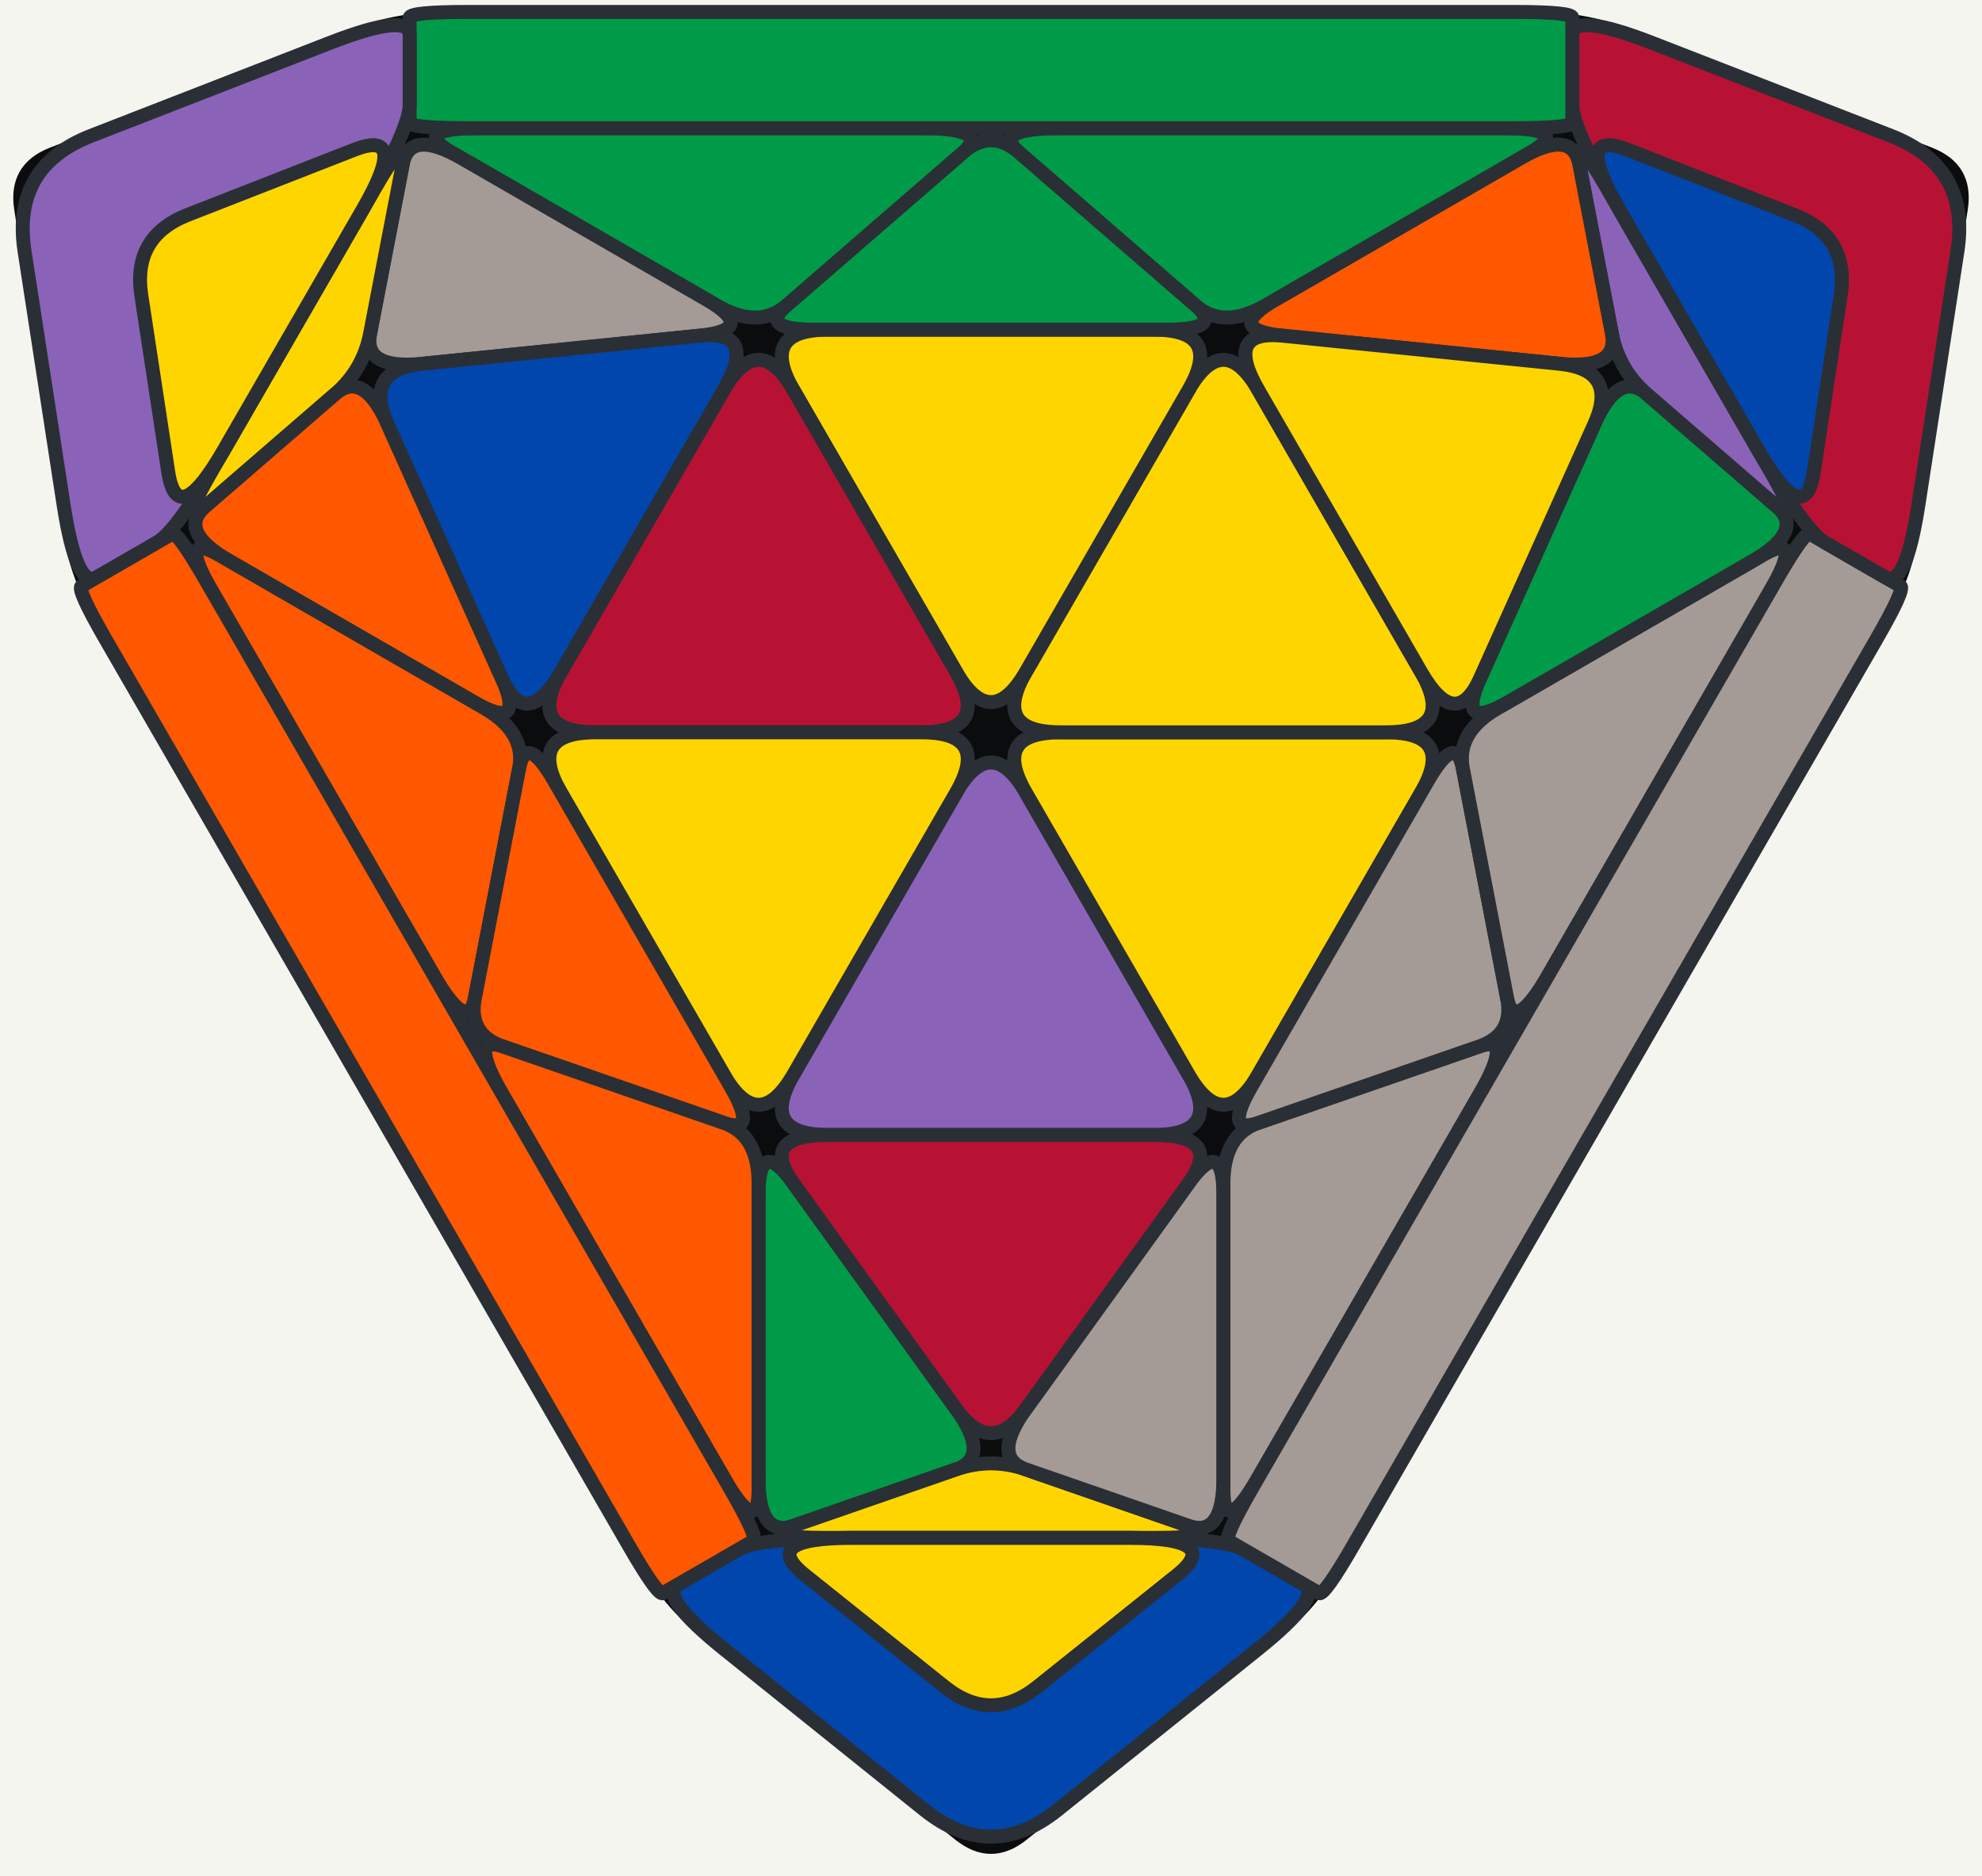
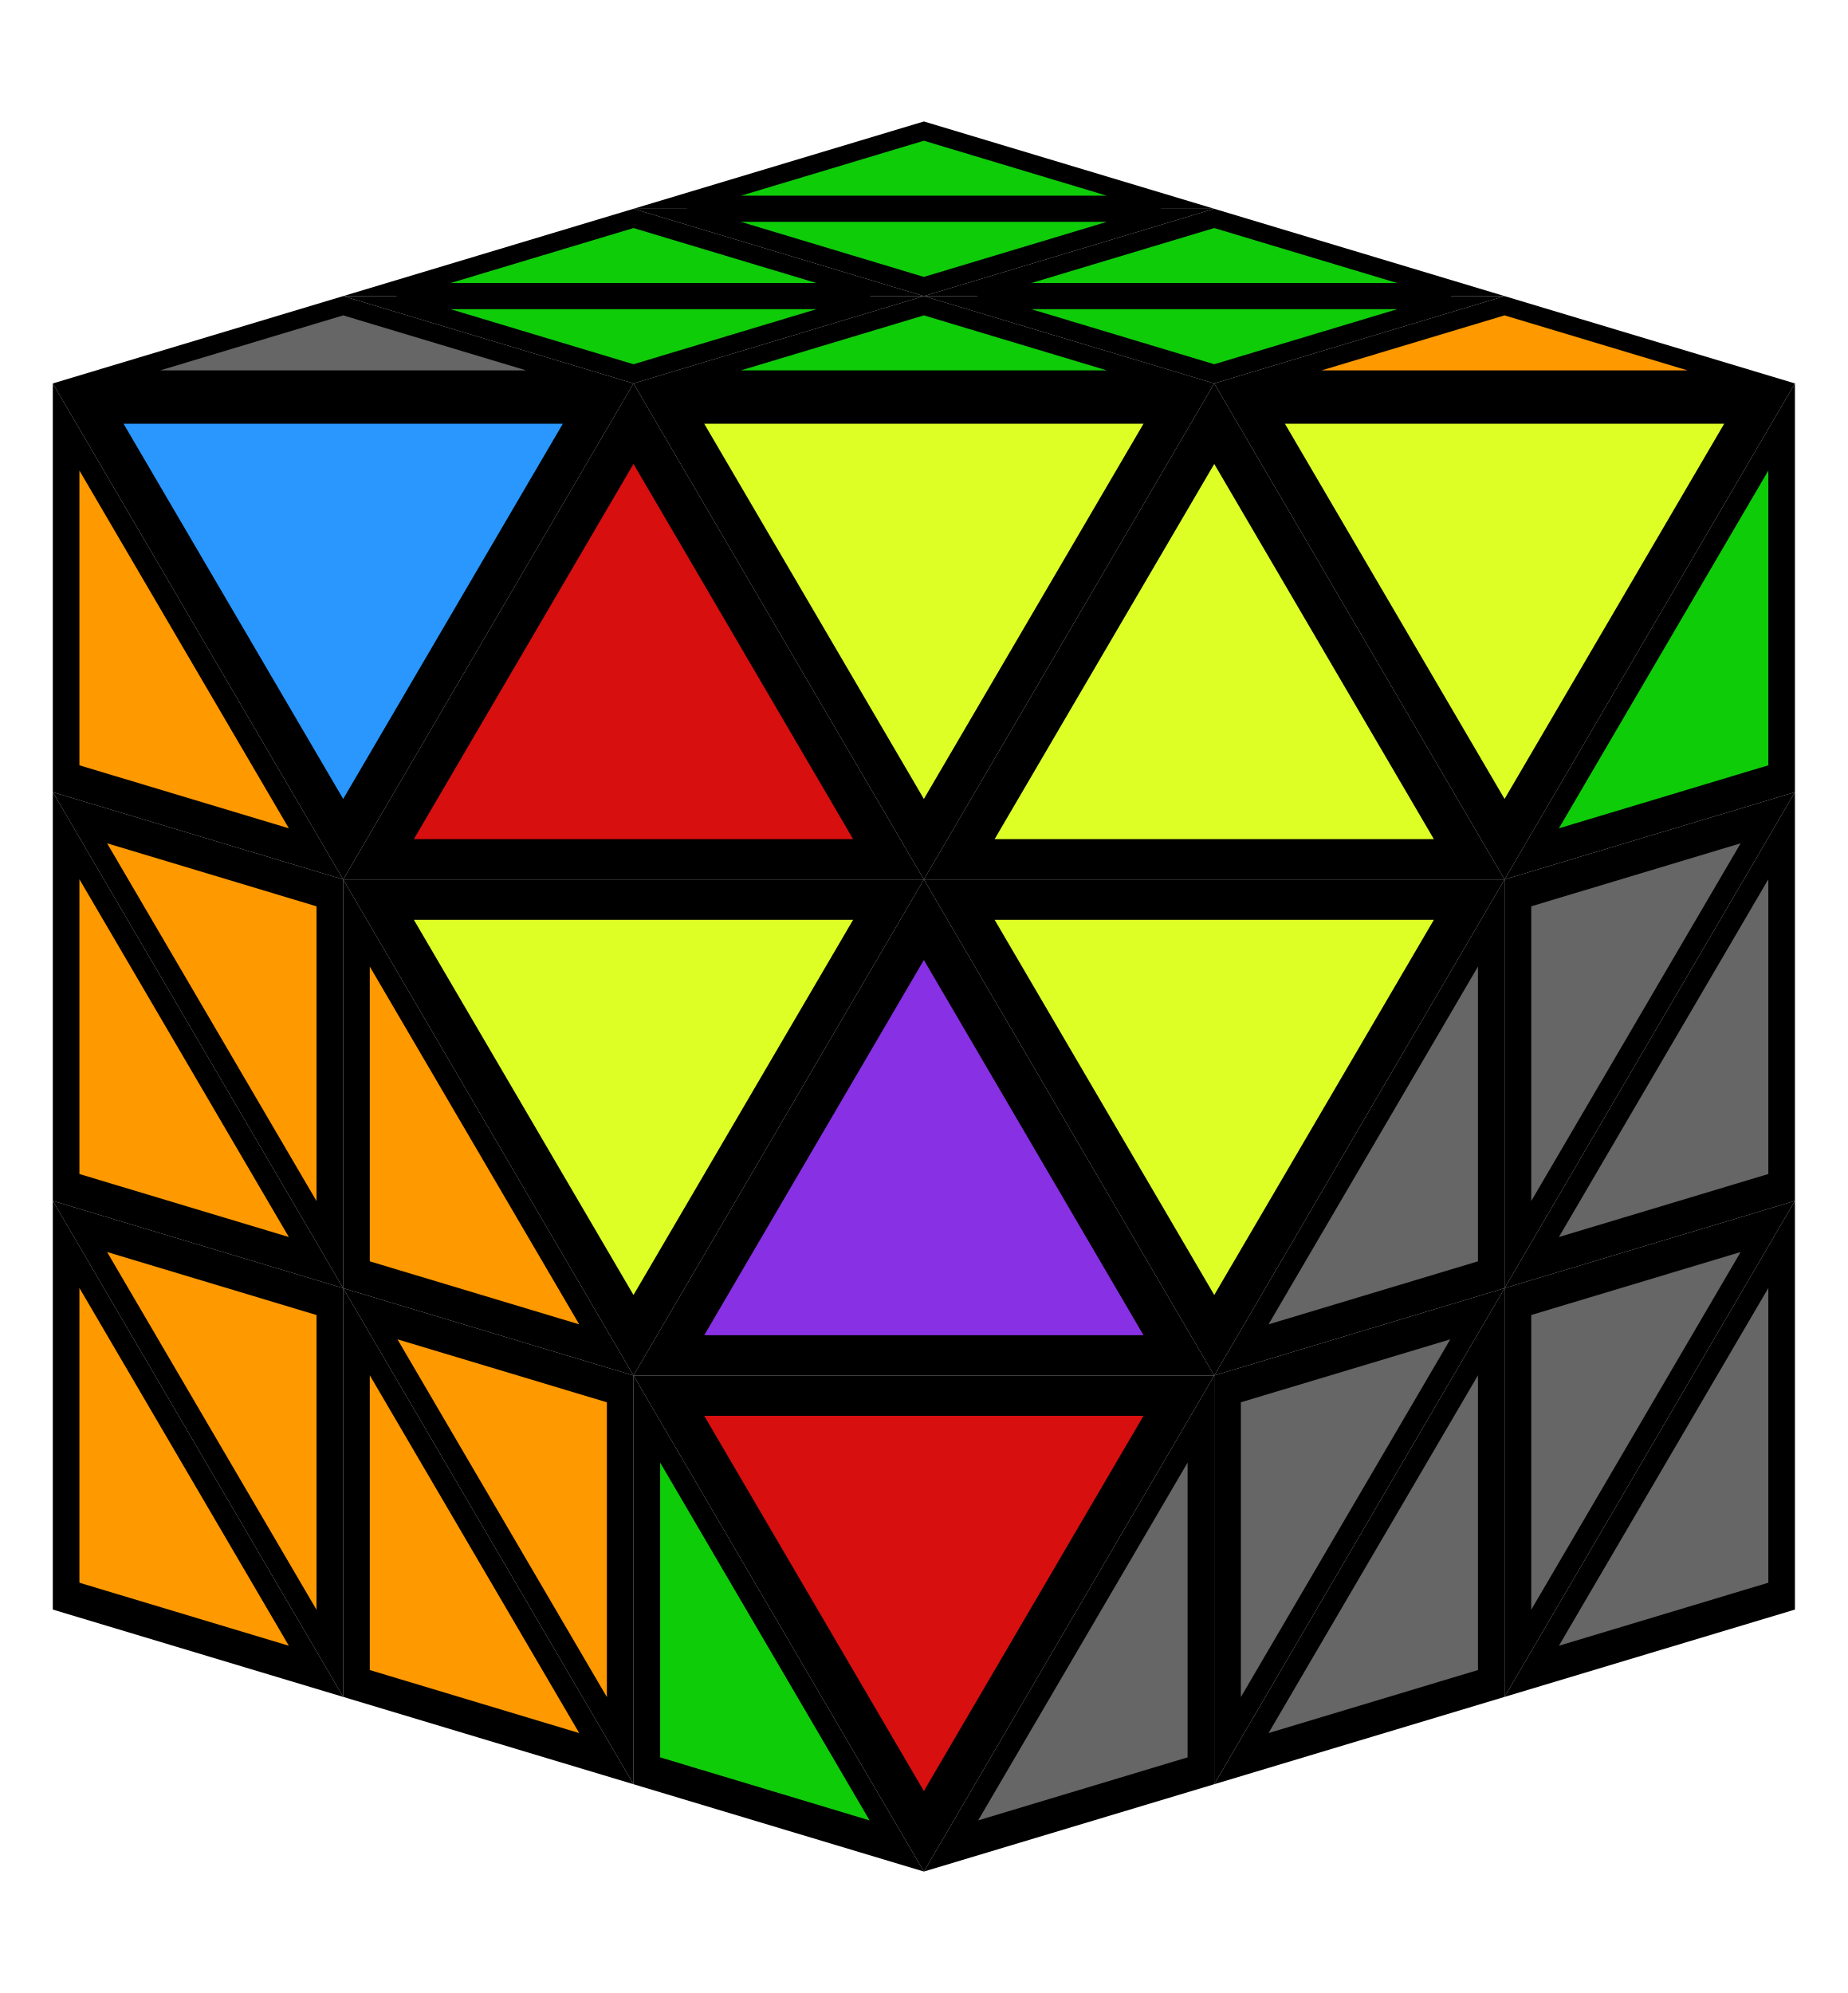
- <svg xmlns="http://www.w3.org/2000/svg" viewBox="-12.79 -9.45 25.58 24.2" role="img" aria-label="TCP B2 (2) Triangle combination and permutation, FTO 2-Look L3T case diagram">
-   <rect x="-14.79" y="-11.45" width="29.58" height="28.2" fill="#f5f5f0" rx="2.5" />
-   <path d="M-3.869 11.491L-0.430 14.251Q0.000 14.596,0.430 14.251L3.869 11.491 L0.430 14.251L3.869 11.491Q4.299 11.146,5.049 9.847L11.052 -0.550 L5.049 9.847L11.052 -0.550Q11.802 -1.850,11.886 -2.395L12.557 -6.753 L11.886 -2.395L12.557 -6.753Q12.641 -7.298,12.127 -7.498L8.017 -9.096 L12.127 -7.498L8.017 -9.096Q7.503 -9.296,6.003 -9.296L-6.003 -9.296 L6.003 -9.296L-6.003 -9.296Q-7.503 -9.296,-8.017 -9.096L-12.127 -7.498 L-8.017 -9.096L-12.127 -7.498Q-12.641 -7.298,-12.557 -6.753L-11.886 -2.395 L-12.557 -6.753L-11.886 -2.395Q-11.802 -1.850,-11.052 -0.550L-5.049 9.847 L-11.052 -0.550L-5.049 9.847Q-4.299 11.146,-3.869 11.491L-0.430 14.251Z" fill="#0b0c0e" stroke="#0b0c0e" stroke-width="0.1" stroke-linejoin="round" />
-   <path d="M-0.450 0.779L-2.550 4.417Q-3.000 5.196,-2.100 5.196L2.100 5.196 L-2.100 5.196L2.100 5.196Q3.000 5.196,2.550 4.417L0.450 0.779 L2.550 4.417L0.450 0.779Q0.000 0.000,-0.450 0.779L-2.550 4.417Z" fill="#8a63b8" stroke="#2a2f35" stroke-width="0.18" stroke-linejoin="round" />
-   <path d="M-3.000 5.976L-3.000 9.616Q-3.000 10.396,-2.550 10.240L-0.450 9.512 L-2.550 10.240L-0.450 9.512Q0.000 9.356,-0.450 8.732L-2.550 5.820 L-0.450 8.732L-2.550 5.820Q-3.000 5.196,-3.000 5.976L-3.000 9.616Z" fill="#009b48" stroke="#2a2f35" stroke-width="0.18" stroke-linejoin="round" />
-   <path d="M-2.100 10.396L2.100 10.396Q3.000 10.396,2.550 10.240L0.450 9.512 L2.550 10.240L0.450 9.512Q0.000 9.356,-0.450 9.512L-2.550 10.240 L-0.450 9.512L-2.550 10.240Q-3.000 10.396,-2.100 10.396L2.100 10.396Z" fill="#ffd500" stroke="#2a2f35" stroke-width="0.18" stroke-linejoin="round" />
-   <path d="M3.000 9.616L3.000 5.976Q3.000 5.196,2.550 5.820L0.450 8.732 L2.550 5.820L0.450 8.732Q0.000 9.356,0.450 9.512L2.550 10.240 L0.450 9.512L2.550 10.240Q3.000 10.396,3.000 9.616L3.000 5.976Z" fill="#a49b96" stroke="#2a2f35" stroke-width="0.18" stroke-linejoin="round" />
-   <path d="M2.100 5.196L-2.100 5.196Q-3.000 5.196,-2.550 5.820L-0.450 8.732 L-2.550 5.820L-0.450 8.732Q0.000 9.356,0.450 8.732L2.550 5.820 L0.450 8.732L2.550 5.820Q3.000 5.196,2.100 5.196L-2.100 5.196Z" fill="#b71234" stroke="#2a2f35" stroke-width="0.18" stroke-linejoin="round" />
-   <path d="M0.450 0.779L2.550 4.417Q3.000 5.196,3.450 4.417L5.550 0.779 L3.450 4.417L5.550 0.779Q6.000 0.000,5.100 0.000L0.900 0.000 L5.100 0.000L0.900 0.000Q0.000 0.000,0.450 0.779L2.550 4.417Z" fill="#ffd500" stroke="#2a2f35" stroke-width="0.18" stroke-linejoin="round" />
-   <path d="M3.000 5.820L3.000 9.772Q3.000 10.396,3.450 9.616L6.301 4.678 L3.450 9.616L6.301 4.678Q6.752 3.898,6.301 4.054L3.450 5.040 L6.301 4.054L3.450 5.040Q3.000 5.196,3.000 5.820L3.000 9.772Z" fill="#a49b96" stroke="#2a2f35" stroke-width="0.18" stroke-linejoin="round" />
-   <path d="M5.640 0.624L3.360 4.573Q3.000 5.196,3.450 5.040L6.301 4.054 L3.450 5.040L6.301 4.054Q6.752 3.898,6.661 3.430L6.090 0.468 L6.661 3.430L6.090 0.468Q6.000 0.000,5.640 0.624L3.360 4.573Z" fill="#a49b96" stroke="#2a2f35" stroke-width="0.18" stroke-linejoin="round" />
-   <path d="M6.090 0.468L6.661 3.430Q6.752 3.898,7.202 3.118L10.053 -1.820 L7.202 3.118L10.053 -1.820Q10.503 -2.600,9.963 -2.288L6.540 -0.312 L9.963 -2.288L6.540 -0.312Q6.000 0.000,6.090 0.468L6.661 3.430Z" fill="#a49b96" stroke="#2a2f35" stroke-width="0.18" stroke-linejoin="round" />
-   <path d="M-3.260 10.546L-4.039 10.996Q-4.299 11.146,-3.439 11.836L-0.860 13.906 L-3.439 11.836L-0.860 13.906Q0.000 14.596,0.860 13.906L3.439 11.836 L0.860 13.906L3.439 11.836Q4.299 11.146,4.039 10.996L3.260 10.546 L4.039 10.996L3.260 10.546Q3.000 10.396,1.800 10.396L-1.800 10.396 L1.800 10.396L-1.800 10.396Q-3.000 10.396,-3.260 10.546L-4.039 10.996Z" fill="#0046ad" stroke="#2a2f35" stroke-width="0.18" stroke-linejoin="round" />
-   <path d="M-2.400 10.876L-0.600 12.316Q0.000 12.796,0.600 12.316L2.400 10.876 L0.600 12.316L2.400 10.876Q3.000 10.396,1.800 10.396L-1.800 10.396 L1.800 10.396L-1.800 10.396Q-3.000 10.396,-2.400 10.876L-0.600 12.316Z" fill="#ffd500" stroke="#2a2f35" stroke-width="0.18" stroke-linejoin="round" />
-   <path d="M3.065 10.434L4.234 11.109Q4.299 11.146,4.674 10.496L11.427 -1.200 L4.674 10.496L11.427 -1.200Q11.802 -1.850,11.737 -1.887L10.568 -2.562 L11.737 -1.887L10.568 -2.562Q10.503 -2.600,10.128 -1.950L3.375 9.746 L10.128 -1.950L3.375 9.746Q3.000 10.396,3.065 10.434L4.234 11.109Z" fill="#a49b96" stroke="#2a2f35" stroke-width="0.18" stroke-linejoin="round" />
-   <path d="M0.900 0.000L5.100 0.000Q6.000 0.000,5.550 -0.779L3.450 -4.417 L5.550 -0.779L3.450 -4.417Q3.000 -5.196,2.550 -4.417L0.450 -0.779 L2.550 -4.417L0.450 -0.779Q-0.000 -0.000,0.900 0.000L5.100 0.000Z" fill="#ffd500" stroke="#2a2f35" stroke-width="0.18" stroke-linejoin="round" />
-   <path d="M6.675 -0.390L9.828 -2.210Q10.503 -2.600,10.143 -2.912L8.463 -4.366 L10.143 -2.912L8.463 -4.366Q8.103 -4.678,7.787 -3.976L6.315 -0.702 L7.787 -3.976L6.315 -0.702Q6.000 0.000,6.675 -0.390L9.828 -2.210Z" fill="#009b48" stroke="#2a2f35" stroke-width="0.18" stroke-linejoin="round" />
-   <path d="M10.053 -3.379L7.953 -7.017Q7.503 -7.796,7.593 -7.328L8.013 -5.146 L7.593 -7.328L8.013 -5.146Q8.103 -4.678,8.463 -4.366L10.143 -2.912 L8.463 -4.366L10.143 -2.912Q10.503 -2.600,10.053 -3.379L7.953 -7.017Z" fill="#8a63b8" stroke="#2a2f35" stroke-width="0.18" stroke-linejoin="round" />
-   <path d="M6.828 -7.406L3.675 -5.586Q3.000 -5.196,3.765 -5.118L7.337 -4.756 L3.765 -5.118L7.337 -4.756Q8.103 -4.678,8.013 -5.146L7.593 -7.328 L8.013 -5.146L7.593 -7.328Q7.503 -7.796,6.828 -7.406L3.675 -5.586Z" fill="#ff5800" stroke="#2a2f35" stroke-width="0.18" stroke-linejoin="round" />
-   <path d="M3.450 -4.417L5.550 -0.779Q6.000 0.000,6.315 -0.702L7.787 -3.976 L6.315 -0.702L7.787 -3.976Q8.103 -4.678,7.337 -4.756L3.765 -5.118 L7.337 -4.756L3.765 -5.118Q3.000 -5.196,3.450 -4.417L5.550 -0.779Z" fill="#ffd500" stroke="#2a2f35" stroke-width="0.18" stroke-linejoin="round" />
-   <path d="M0.450 -0.779L2.550 -4.417Q3.000 -5.196,2.100 -5.196L-2.100 -5.196 L2.100 -5.196L-2.100 -5.196Q-3.000 -5.196,-2.550 -4.417L-0.450 -0.779 L-2.550 -4.417L-0.450 -0.779Q-0.000 -0.000,0.450 -0.779L2.550 -4.417Z" fill="#ffd500" stroke="#2a2f35" stroke-width="0.18" stroke-linejoin="round" />
-   <path d="M3.540 -5.508L6.963 -7.484Q7.503 -7.796,6.603 -7.796L0.900 -7.796 L6.603 -7.796L0.900 -7.796Q0.000 -7.796,0.360 -7.484L2.640 -5.508 L0.360 -7.484L2.640 -5.508Q3.000 -5.196,3.540 -5.508L6.963 -7.484Z" fill="#009b48" stroke="#2a2f35" stroke-width="0.18" stroke-linejoin="round" />
-   <path d="M-2.280 -5.196L2.280 -5.196Q3.000 -5.196,2.640 -5.508L0.360 -7.484 L2.640 -5.508L0.360 -7.484Q0.000 -7.796,-0.360 -7.484L-2.640 -5.508 L-0.360 -7.484L-2.640 -5.508Q-3.000 -5.196,-2.280 -5.196L2.280 -5.196Z" fill="#009b48" stroke="#2a2f35" stroke-width="0.18" stroke-linejoin="round" />
-   <path d="M-2.640 -5.508L-0.360 -7.484Q0.000 -7.796,-0.900 -7.796L-6.603 -7.796 L-0.900 -7.796L-6.603 -7.796Q-7.503 -7.796,-6.963 -7.484L-3.540 -5.508 L-6.963 -7.484L-3.540 -5.508Q-3.000 -5.196,-2.640 -5.508L-0.360 -7.484Z" fill="#009b48" stroke="#2a2f35" stroke-width="0.18" stroke-linejoin="round" />
-   <path d="M10.763 -2.450L11.543 -2.000Q11.802 -1.850,11.970 -2.940L12.473 -6.208 L11.970 -2.940L12.473 -6.208Q12.641 -7.298,11.613 -7.698L8.531 -8.897 L11.613 -7.698L8.531 -8.897Q7.503 -9.296,7.503 -8.996L7.503 -8.096 L7.503 -8.996L7.503 -8.096Q7.503 -7.796,8.103 -6.757L9.903 -3.639 L8.103 -6.757L9.903 -3.639Q10.503 -2.600,10.763 -2.450L11.543 -2.000Z" fill="#b71234" stroke="#2a2f35" stroke-width="0.18" stroke-linejoin="round" />
-   <path d="M10.619 -3.360L10.966 -5.638Q11.082 -6.398,10.366 -6.678L8.219 -7.517 L10.366 -6.678L8.219 -7.517Q7.503 -7.796,8.103 -6.757L9.903 -3.639 L8.103 -6.757L9.903 -3.639Q10.503 -2.600,10.619 -3.360L10.966 -5.638Z" fill="#0046ad" stroke="#2a2f35" stroke-width="0.18" stroke-linejoin="round" />
-   <path d="M7.503 -7.871L7.503 -9.221Q7.503 -9.296,6.753 -9.296L-6.753 -9.296 L6.753 -9.296L-6.753 -9.296Q-7.503 -9.296,-7.503 -9.221L-7.503 -7.871 L-7.503 -9.221L-7.503 -7.871Q-7.503 -7.796,-6.753 -7.796L6.753 -7.796 L-6.753 -7.796L6.753 -7.796Q7.503 -7.796,7.503 -7.871L7.503 -9.221Z" fill="#009b48" stroke="#2a2f35" stroke-width="0.18" stroke-linejoin="round" />
-   <path d="M-0.450 -0.779L-2.550 -4.417Q-3.000 -5.196,-3.450 -4.417L-5.550 -0.779 L-3.450 -4.417L-5.550 -0.779Q-6.000 0.000,-5.100 0.000L-0.900 0.000 L-5.100 0.000L-0.900 0.000Q0.000 0.000,-0.450 -0.779L-2.550 -4.417Z" fill="#b71234" stroke="#2a2f35" stroke-width="0.18" stroke-linejoin="round" />
-   <path d="M-3.675 -5.586L-6.828 -7.406Q-7.503 -7.796,-7.593 -7.328L-8.013 -5.146 L-7.593 -7.328L-8.013 -5.146Q-8.103 -4.678,-7.337 -4.756L-3.765 -5.118 L-7.337 -4.756L-3.765 -5.118Q-3.000 -5.196,-3.675 -5.586L-6.828 -7.406Z" fill="#a49b96" stroke="#2a2f35" stroke-width="0.18" stroke-linejoin="round" />
-   <path d="M-7.953 -7.017L-10.053 -3.379Q-10.503 -2.600,-10.143 -2.912L-8.463 -4.366 L-10.143 -2.912L-8.463 -4.366Q-8.103 -4.678,-8.013 -5.146L-7.593 -7.328 L-8.013 -5.146L-7.593 -7.328Q-7.503 -7.796,-7.953 -7.017L-10.053 -3.379Z" fill="#ffd500" stroke="#2a2f35" stroke-width="0.18" stroke-linejoin="round" />
-   <path d="M-9.828 -2.210L-6.675 -0.390Q-6.000 0.000,-6.315 -0.702L-7.787 -3.976 L-6.315 -0.702L-7.787 -3.976Q-8.103 -4.678,-8.463 -4.366L-10.143 -2.912 L-8.463 -4.366L-10.143 -2.912Q-10.503 -2.600,-9.828 -2.210L-6.675 -0.390Z" fill="#ff5800" stroke="#2a2f35" stroke-width="0.18" stroke-linejoin="round" />
-   <path d="M-5.550 -0.779L-3.450 -4.417Q-3.000 -5.196,-3.765 -5.118L-7.337 -4.756 L-3.765 -5.118L-7.337 -4.756Q-8.103 -4.678,-7.787 -3.976L-6.315 -0.702 L-7.787 -3.976L-6.315 -0.702Q-6.000 0.000,-5.550 -0.779L-3.450 -4.417Z" fill="#0046ad" stroke="#2a2f35" stroke-width="0.18" stroke-linejoin="round" />
-   <path d="M-0.900 0.000L-5.100 0.000Q-6.000 0.000,-5.550 0.779L-3.450 4.417 L-5.550 0.779L-3.450 4.417Q-3.000 5.196,-2.550 4.417L-0.450 0.779 L-2.550 4.417L-0.450 0.779Q0.000 0.000,-0.900 0.000L-5.100 0.000Z" fill="#ffd500" stroke="#2a2f35" stroke-width="0.18" stroke-linejoin="round" />
-   <path d="M-6.540 -0.312L-9.963 -2.288Q-10.503 -2.600,-10.053 -1.820L-7.202 3.118 L-10.053 -1.820L-7.202 3.118Q-6.752 3.898,-6.661 3.430L-6.090 0.468 L-6.661 3.430L-6.090 0.468Q-6.000 0.000,-6.540 -0.312L-9.963 -2.288Z" fill="#ff5800" stroke="#2a2f35" stroke-width="0.18" stroke-linejoin="round" />
-   <path d="M-3.360 4.573L-5.640 0.624Q-6.000 0.000,-6.090 0.468L-6.661 3.430 L-6.090 0.468L-6.661 3.430Q-6.752 3.898,-6.301 4.054L-3.450 5.040 L-6.301 4.054L-3.450 5.040Q-3.000 5.196,-3.360 4.573L-5.640 0.624Z" fill="#ff5800" stroke="#2a2f35" stroke-width="0.18" stroke-linejoin="round" />
-   <path d="M-3.450 5.040L-6.301 4.054Q-6.752 3.898,-6.301 4.678L-3.450 9.616 L-6.301 4.678L-3.450 9.616Q-3.000 10.396,-3.000 9.772L-3.000 5.820 L-3.000 9.772L-3.000 5.820Q-3.000 5.196,-3.450 5.040L-6.301 4.054Z" fill="#ff5800" stroke="#2a2f35" stroke-width="0.18" stroke-linejoin="round" />
-   <path d="M-7.503 -8.096L-7.503 -8.996Q-7.503 -9.296,-8.531 -8.897L-11.613 -7.698 L-8.531 -8.897L-11.613 -7.698Q-12.641 -7.298,-12.473 -6.208L-11.970 -2.940 L-12.473 -6.208L-11.970 -2.940Q-11.802 -1.850,-11.543 -2.000L-10.763 -2.450 L-11.543 -2.000L-10.763 -2.450Q-10.503 -2.600,-9.903 -3.639L-8.103 -6.757 L-9.903 -3.639L-8.103 -6.757Q-7.503 -7.796,-7.503 -8.096L-7.503 -8.996Z" fill="#8a63b8" stroke="#2a2f35" stroke-width="0.18" stroke-linejoin="round" />
-   <path d="M-8.219 -7.517L-10.366 -6.678Q-11.082 -6.398,-10.966 -5.638L-10.619 -3.360 L-10.966 -5.638L-10.619 -3.360Q-10.503 -2.600,-9.903 -3.639L-8.103 -6.757 L-9.903 -3.639L-8.103 -6.757Q-7.503 -7.796,-8.219 -7.517L-10.366 -6.678Z" fill="#ffd500" stroke="#2a2f35" stroke-width="0.18" stroke-linejoin="round" />
-   <path d="M-10.568 -2.562L-11.737 -1.887Q-11.802 -1.850,-11.427 -1.200L-4.674 10.496 L-11.427 -1.200L-4.674 10.496Q-4.299 11.146,-4.234 11.109L-3.065 10.434 L-4.234 11.109L-3.065 10.434Q-3.000 10.396,-3.375 9.746L-10.128 -1.950 L-3.375 9.746L-10.128 -1.950Q-10.503 -2.600,-10.568 -2.562L-11.737 -1.887Z" fill="#ff5800" stroke="#2a2f35" stroke-width="0.18" stroke-linejoin="round" />
+ <svg xmlns="http://www.w3.org/2000/svg" viewBox="0 0 279.92 301.94" role="img" aria-label="TCP B2 (2) case, FTO">
+   <path d="M95.97 31.63L139.96 18.40L183.95 31.63Z" fill="#000000" />
+   <path d="M8.00 181.93L51.99 257.08L8.00 243.85Z" fill="#000000" />
+   <path d="M271.92 243.85L227.93 257.08L271.92 181.93Z" fill="#000000" />
+   <path d="M183.95 31.63L139.96 44.86L95.97 31.63Z" fill="#000000" />
+   <path d="M51.99 44.86L95.97 31.63L139.96 44.86Z" fill="#000000" />
+   <path d="M139.96 44.86L183.95 31.63L227.93 44.86Z" fill="#000000" />
+   <path d="M51.99 257.08L8.00 181.93L51.99 195.16Z" fill="#000000" />
+   <path d="M227.93 195.16L271.92 181.93L227.93 257.08Z" fill="#000000" />
+   <path d="M8.00 120.01L51.99 195.16L8.00 181.93Z" fill="#000000" />
+   <path d="M271.92 181.93L227.93 195.16L271.92 120.01Z" fill="#000000" />
+   <path d="M51.99 195.16L95.97 270.31L51.99 257.08Z" fill="#000000" />
+   <path d="M227.93 257.08L183.95 270.31L227.93 195.16Z" fill="#000000" />
+   <path d="M139.96 44.86L95.97 58.09L51.99 44.86Z" fill="#000000" />
+   <path d="M227.93 44.86L183.95 58.09L139.96 44.86Z" fill="#000000" />
+   <path d="M51.99 195.16L8.00 120.01L51.99 133.24Z" fill="#000000" />
+   <path d="M227.93 133.24L271.92 120.01L227.93 195.16Z" fill="#000000" />
+   <path d="M183.95 58.09L227.93 44.86L271.92 58.09Z" fill="#000000" />
+   <path d="M95.97 58.09L139.96 44.86L183.95 58.09Z" fill="#000000" />
+   <path d="M8.00 58.09L51.99 44.86L95.97 58.09Z" fill="#000000" />
+   <path d="M95.97 270.31L51.99 195.16L95.97 208.39Z" fill="#000000" />
+   <path d="M183.95 208.39L227.93 195.16L183.95 270.31Z" fill="#000000" />
+   <path d="M8.00 58.09L51.99 133.24L8.00 120.01Z" fill="#000000" />
+   <path d="M271.92 120.01L227.93 133.24L271.92 58.09Z" fill="#000000" />
+   <path d="M51.99 133.24L95.97 208.39L51.99 195.16Z" fill="#000000" />
+   <path d="M227.93 195.16L183.95 208.39L227.93 133.24Z" fill="#000000" />
+   <path d="M95.97 58.09L139.96 133.24L183.95 58.09Z" fill="#000000" />
+   <path d="M183.95 58.09L227.93 133.24L271.92 58.09Z" fill="#000000" />
+   <path d="M8.00 58.09L51.99 133.24L95.97 58.09Z" fill="#000000" />
+   <path d="M227.93 133.24L183.95 58.09L139.96 133.24Z" fill="#000000" />
+   <path d="M139.96 133.24L95.97 58.09L51.99 133.24Z" fill="#000000" />
+   <path d="M95.97 208.39L139.96 283.54L95.97 270.31Z" fill="#000000" />
+   <path d="M183.95 270.31L139.96 283.54L183.95 208.39Z" fill="#000000" />
+   <path d="M139.96 133.24L183.95 208.39L227.93 133.24Z" fill="#000000" />
+   <path d="M51.99 133.24L95.97 208.39L139.96 133.24Z" fill="#000000" />
+   <path d="M183.95 208.39L139.96 133.24L95.97 208.39Z" fill="#000000" />
+   <path d="M95.97 208.39L139.96 283.54L183.95 208.39Z" fill="#000000" />
+   <path d="M104.77 30.75L139.96 20.17L175.15 30.75Z" fill="#0fcc09" stroke="#000000" stroke-width="2.2" stroke-linejoin="round" />
+   <path d="M10.93 191.07L46.12 251.19L10.93 240.60Z" fill="#ff9900" stroke="#000000" stroke-width="2.2" stroke-linejoin="round" />
+   <path d="M268.99 240.60L233.80 251.19L268.99 191.07Z" fill="#666666" stroke="#000000" stroke-width="2.2" stroke-linejoin="round" />
+   <path d="M175.15 32.51L139.96 43.10L104.77 32.51Z" fill="#0fcc09" stroke="#000000" stroke-width="2.2" stroke-linejoin="round" />
+   <path d="M60.78 43.98L95.97 33.40L131.16 43.98Z" fill="#0fcc09" stroke="#000000" stroke-width="2.2" stroke-linejoin="round" />
+   <path d="M148.76 43.98L183.95 33.40L219.14 43.98Z" fill="#0fcc09" stroke="#000000" stroke-width="2.2" stroke-linejoin="round" />
+   <path d="M49.05 247.94L13.86 187.82L49.05 198.41Z" fill="#ff9900" stroke="#000000" stroke-width="2.2" stroke-linejoin="round" />
+   <path d="M230.87 198.41L266.06 187.82L230.87 247.94Z" fill="#666666" stroke="#000000" stroke-width="2.2" stroke-linejoin="round" />
+   <path d="M10.93 129.15L46.12 189.27L10.93 178.68Z" fill="#ff9900" stroke="#000000" stroke-width="2.2" stroke-linejoin="round" />
+   <path d="M268.99 178.68L233.80 189.27L268.99 129.15Z" fill="#666666" stroke="#000000" stroke-width="2.2" stroke-linejoin="round" />
+   <path d="M54.92 204.30L90.11 264.42L54.92 253.83Z" fill="#ff9900" stroke="#000000" stroke-width="2.2" stroke-linejoin="round" />
+   <path d="M225.00 253.83L189.81 264.42L225.00 204.30Z" fill="#666666" stroke="#000000" stroke-width="2.2" stroke-linejoin="round" />
+   <path d="M131.16 45.74L95.97 56.33L60.78 45.74Z" fill="#0fcc09" stroke="#000000" stroke-width="2.2" stroke-linejoin="round" />
+   <path d="M219.14 45.74L183.95 56.33L148.76 45.74Z" fill="#0fcc09" stroke="#000000" stroke-width="2.2" stroke-linejoin="round" />
+   <path d="M49.05 186.02L13.86 125.90L49.05 136.49Z" fill="#ff9900" stroke="#000000" stroke-width="2.2" stroke-linejoin="round" />
+   <path d="M230.87 136.49L266.06 125.90L230.87 186.02Z" fill="#666666" stroke="#000000" stroke-width="2.2" stroke-linejoin="round" />
+   <path d="M192.74 57.21L227.93 46.63L263.12 57.21Z" fill="#ff9900" stroke="#000000" stroke-width="2.2" stroke-linejoin="round" />
+   <path d="M104.77 57.21L139.96 46.63L175.15 57.21Z" fill="#0fcc09" stroke="#000000" stroke-width="2.2" stroke-linejoin="round" />
+   <path d="M16.80 57.21L51.99 46.63L87.18 57.21Z" fill="#666666" stroke="#000000" stroke-width="2.2" stroke-linejoin="round" />
+   <path d="M93.04 261.17L57.85 201.05L93.04 211.63Z" fill="#ff9900" stroke="#000000" stroke-width="2.2" stroke-linejoin="round" />
+   <path d="M186.88 211.63L222.07 201.05L186.88 261.17Z" fill="#666666" stroke="#000000" stroke-width="2.2" stroke-linejoin="round" />
+   <path d="M10.93 67.23L46.12 127.35L10.93 116.76Z" fill="#ff9900" stroke="#000000" stroke-width="2.2" stroke-linejoin="round" />
+   <path d="M268.99 116.76L233.80 127.35L268.99 67.23Z" fill="#0fcc09" stroke="#000000" stroke-width="2.2" stroke-linejoin="round" />
+   <path d="M54.92 142.38L90.11 202.50L54.92 191.91Z" fill="#ff9900" stroke="#000000" stroke-width="2.2" stroke-linejoin="round" />
+   <path d="M225.00 191.91L189.81 202.50L225.00 142.38Z" fill="#666666" stroke="#000000" stroke-width="2.2" stroke-linejoin="round" />
+   <path d="M104.77 63.10L139.96 123.22L175.15 63.10Z" fill="#deff26" stroke="#000000" stroke-width="2.2" stroke-linejoin="round" />
+   <path d="M192.74 63.10L227.93 123.22L263.12 63.10Z" fill="#deff26" stroke="#000000" stroke-width="2.2" stroke-linejoin="round" />
+   <path d="M16.80 63.10L51.99 123.22L87.18 63.10Z" fill="#2997fd" stroke="#000000" stroke-width="2.2" stroke-linejoin="round" />
+   <path d="M219.14 128.23L183.95 68.11L148.76 128.23Z" fill="#deff26" stroke="#000000" stroke-width="2.2" stroke-linejoin="round" />
+   <path d="M131.16 128.23L95.97 68.11L60.78 128.23Z" fill="#d80f0f" stroke="#000000" stroke-width="2.2" stroke-linejoin="round" />
+   <path d="M98.91 217.53L134.10 277.65L98.91 267.06Z" fill="#0fcc09" stroke="#000000" stroke-width="2.2" stroke-linejoin="round" />
+   <path d="M181.01 267.06L145.82 277.65L181.01 217.53Z" fill="#666666" stroke="#000000" stroke-width="2.2" stroke-linejoin="round" />
+   <path d="M148.76 138.25L183.95 198.37L219.14 138.25Z" fill="#deff26" stroke="#000000" stroke-width="2.2" stroke-linejoin="round" />
+   <path d="M60.78 138.25L95.97 198.37L131.16 138.25Z" fill="#deff26" stroke="#000000" stroke-width="2.2" stroke-linejoin="round" />
+   <path d="M175.15 203.38L139.96 143.26L104.77 203.38Z" fill="#8830e3" stroke="#000000" stroke-width="2.2" stroke-linejoin="round" />
+   <path d="M104.77 213.40L139.96 273.52L175.15 213.40Z" fill="#d80f0f" stroke="#000000" stroke-width="2.2" stroke-linejoin="round" />
</svg>
